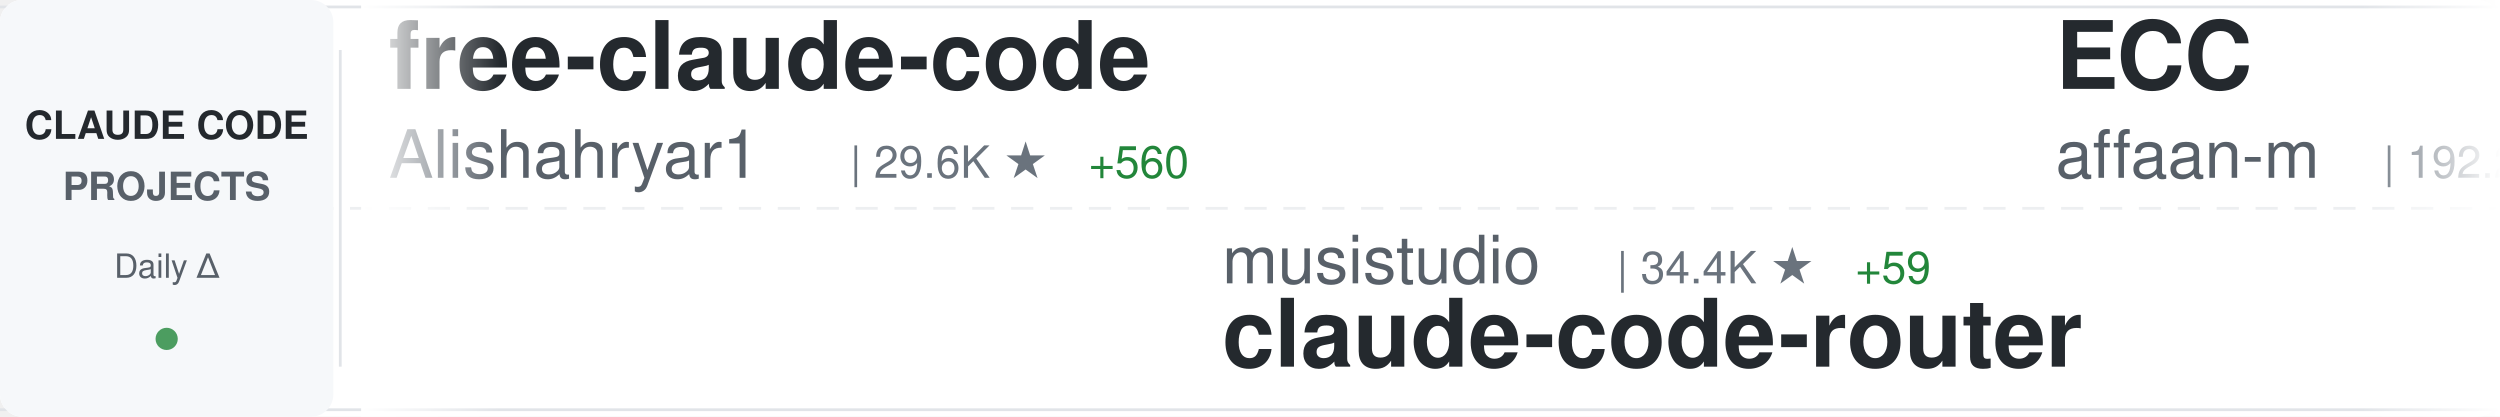
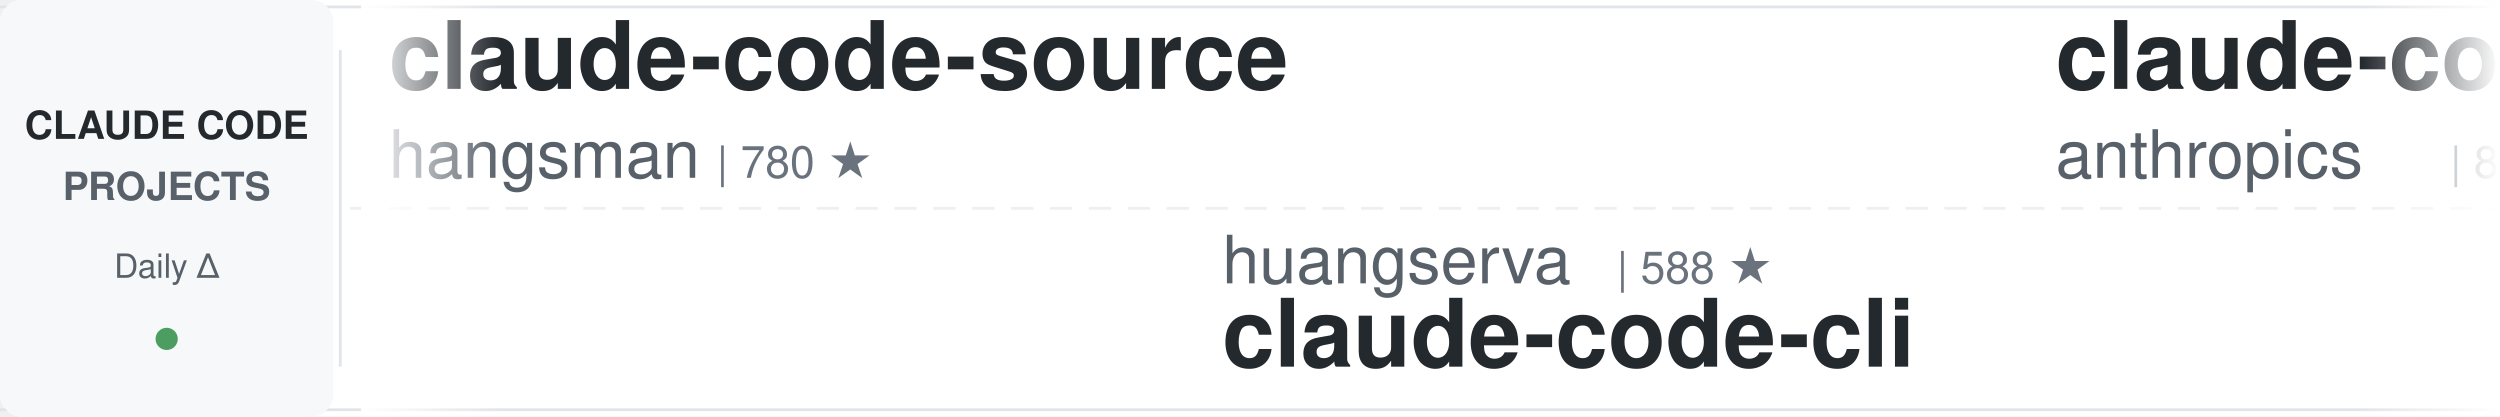
<svg xmlns="http://www.w3.org/2000/svg" width="900" height="150">
  <defs>
    <linearGradient id="awesomeLeftFade" x1="0%" y1="0%" x2="100%" y2="0%">
      <stop offset="0%" style="stop-color:#ffffff;stop-opacity:1" />
      <stop offset="100%" style="stop-color:#ffffff;stop-opacity:0" />
    </linearGradient>
    <linearGradient id="awesomeRightFade" x1="0%" y1="0%" x2="100%" y2="0%">
      <stop offset="0%" style="stop-color:#ffffff;stop-opacity:0" />
      <stop offset="100%" style="stop-color:#ffffff;stop-opacity:1" />
    </linearGradient>
  </defs>
  <rect width="900" height="150" fill="#ffffff" rx="8" />
  <rect x="0" y="2" width="900" height="1" fill="#e1e4e8" />
  <rect x="0" y="147" width="900" height="1" fill="#e1e4e8" />
  <line x1="0" y1="75" x2="900" y2="75" stroke="#e1e4e8" stroke-width="1" stroke-dasharray="8 6" opacity="0.6" />
  <rect x="0" y="0" width="120" height="150" fill="#f6f8fa" rx="8" />
  <text x="60" y="50" font-family="-apple-system, BlinkMacSystemFont, 'Segoe UI', Helvetica, Arial, sans-serif" font-size="14" font-weight="600" fill="#24292e" text-anchor="middle">CLAUDE CODE</text>
  <text x="60" y="72" font-family="-apple-system, BlinkMacSystemFont, 'Segoe UI', Helvetica, Arial, sans-serif" font-size="14" font-weight="600" fill="#586069" text-anchor="middle">PROJECTS</text>
  <text x="60" y="100" font-family="-apple-system, BlinkMacSystemFont, 'Segoe UI', Helvetica, Arial, sans-serif" font-size="12" font-weight="500" fill="#586069" text-anchor="middle">Daily Δ</text>
  <circle cx="60" cy="122" r="4" fill="#22863a" opacity="0.8" />
  <rect x="122" y="18" width="1" height="114" fill="#e1e4e8" />
  <clipPath id="awesomeTickerClip">
    <rect x="130" y="0" width="770" height="150" />
  </clipPath>
  <g clip-path="url(#awesomeTickerClip)">
    <g id="awesomeTickerItems">
      <animateTransform attributeName="transform" attributeType="XML" type="translate" from="0 0" to="-3000 0" dur="54s" repeatCount="indefinite" />
      <g transform="translate(0, 0)">
+         <text x="140" y="32" font-family="-apple-system, BlinkMacSystemFont, 'Segoe UI', Helvetica, Arial, sans-serif" font-size="34" font-weight="600" fill="#24292e">claude-code-source</text>
+         <text x="140" y="64" font-family="-apple-system, BlinkMacSystemFont, 'Segoe UI', Helvetica, Arial, sans-serif" font-size="24" font-weight="400" fill="#586069">hangsman</text>
+         <text x="258" y="64" font-family="-apple-system, BlinkMacSystemFont, 'Segoe UI', Helvetica, Arial, sans-serif" font-size="16" font-weight="500" fill="#6a737d">| 780 ★</text>
+       </g>
+       <g transform="translate(300, 0)">
+         <text x="140" y="102" font-family="-apple-system, BlinkMacSystemFont, 'Segoe UI', Helvetica, Arial, sans-serif" font-size="24" font-weight="400" fill="#586069">huangserva</text>
+         <text x="282" y="102" font-family="-apple-system, BlinkMacSystemFont, 'Segoe UI', Helvetica, Arial, sans-serif" font-size="16" font-weight="500" fill="#6a737d">| 588 ★</text>
+         <text x="140" y="132" font-family="-apple-system, BlinkMacSystemFont, 'Segoe UI', Helvetica, Arial, sans-serif" font-size="34" font-weight="600" fill="#24292e">claude-code-cli</text>
+       </g>
+       <g transform="translate(600, 0)">
+         <text x="140" y="32" font-family="-apple-system, BlinkMacSystemFont, 'Segoe UI', Helvetica, Arial, sans-serif" font-size="34" font-weight="600" fill="#24292e">claude-code-base-action</text>
+         <text x="140" y="64" font-family="-apple-system, BlinkMacSystemFont, 'Segoe UI', Helvetica, Arial, sans-serif" font-size="24" font-weight="400" fill="#586069">anthropics</text>
+         <text x="282" y="64" font-family="-apple-system, BlinkMacSystemFont, 'Segoe UI', Helvetica, Arial, sans-serif" font-size="16" font-weight="500" fill="#6a737d">| 847 ★</text>
+         <text x="350" y="64" font-family="-apple-system, BlinkMacSystemFont, 'Segoe UI', Helvetica, Arial, sans-serif" font-size="16" font-weight="500" fill="#22863a"> +2</text>
+       </g>
+       <g transform="translate(900, 0)">
+         <text x="140" y="102" font-family="-apple-system, BlinkMacSystemFont, 'Segoe UI', Helvetica, Arial, sans-serif" font-size="24" font-weight="400" fill="#586069">chauncygu</text>
+         <text x="270" y="102" font-family="-apple-system, BlinkMacSystemFont, 'Segoe UI', Helvetica, Arial, sans-serif" font-size="16" font-weight="500" fill="#6a737d">| 2.5K ★</text>
+         <text x="347" y="102" font-family="-apple-system, BlinkMacSystemFont, 'Segoe UI', Helvetica, Arial, sans-serif" font-size="16" font-weight="500" fill="#22863a"> +9</text>
+         <text x="140" y="132" font-family="-apple-system, BlinkMacSystemFont, 'Segoe UI', Helvetica, Arial, sans-serif" font-size="34" font-weight="600" fill="#24292e">collection-claude-code-s...</text>
+       </g>
+       <g transform="translate(1200, 0)">
+         <text x="140" y="32" font-family="-apple-system, BlinkMacSystemFont, 'Segoe UI', Helvetica, Arial, sans-serif" font-size="34" font-weight="600" fill="#24292e">claude-code-showcase</text>
+         <text x="140" y="64" font-family="-apple-system, BlinkMacSystemFont, 'Segoe UI', Helvetica, Arial, sans-serif" font-size="24" font-weight="400" fill="#586069">ChrisWiles</text>
+         <text x="282" y="64" font-family="-apple-system, BlinkMacSystemFont, 'Segoe UI', Helvetica, Arial, sans-serif" font-size="16" font-weight="500" fill="#6a737d">| 5.9K ★</text>
+         <text x="359" y="64" font-family="-apple-system, BlinkMacSystemFont, 'Segoe UI', Helvetica, Arial, sans-serif" font-size="16" font-weight="500" fill="#22863a"> +3</text>
+       </g>
+       <g transform="translate(1500, 0)">
+         <text x="140" y="102" font-family="-apple-system, BlinkMacSystemFont, 'Segoe UI', Helvetica, Arial, sans-serif" font-size="24" font-weight="400" fill="#586069">carlvellotti</text>
+         <text x="306" y="102" font-family="-apple-system, BlinkMacSystemFont, 'Segoe UI', Helvetica, Arial, sans-serif" font-size="16" font-weight="500" fill="#6a737d">| 2.0K ★</text>
+         <text x="383" y="102" font-family="-apple-system, BlinkMacSystemFont, 'Segoe UI', Helvetica, Arial, sans-serif" font-size="16" font-weight="500" fill="#22863a"> +6</text>
+         <text x="140" y="132" font-family="-apple-system, BlinkMacSystemFont, 'Segoe UI', Helvetica, Arial, sans-serif" font-size="34" font-weight="600" fill="#24292e">claude-code-pm-course</text>
+       </g>
+       <g transform="translate(1800, 0)">
        <text x="140" y="32" font-family="-apple-system, BlinkMacSystemFont, 'Segoe UI', Helvetica, Arial, sans-serif" font-size="34" font-weight="600" fill="#24292e">free-claude-code</text>
        <text x="140" y="64" font-family="-apple-system, BlinkMacSystemFont, 'Segoe UI', Helvetica, Arial, sans-serif" font-size="24" font-weight="400" fill="#586069">Alishahryar1</text>
-         <text x="306" y="64" font-family="-apple-system, BlinkMacSystemFont, 'Segoe UI', Helvetica, Arial, sans-serif" font-size="16" font-weight="500" fill="#6a737d">| 29.6K ★</text>
-         <text x="392" y="64" font-family="-apple-system, BlinkMacSystemFont, 'Segoe UI', Helvetica, Arial, sans-serif" font-size="16" font-weight="500" fill="#22863a"> +560</text>
-       </g>
-       <g transform="translate(300, 0)">
-         <text x="140" y="102" font-family="-apple-system, BlinkMacSystemFont, 'Segoe UI', Helvetica, Arial, sans-serif" font-size="24" font-weight="400" fill="#586069">musistudio</text>
-         <text x="282" y="102" font-family="-apple-system, BlinkMacSystemFont, 'Segoe UI', Helvetica, Arial, sans-serif" font-size="16" font-weight="500" fill="#6a737d">| 34.4K ★</text>
-         <text x="368" y="102" font-family="-apple-system, BlinkMacSystemFont, 'Segoe UI', Helvetica, Arial, sans-serif" font-size="16" font-weight="500" fill="#22863a"> +59</text>
-         <text x="140" y="132" font-family="-apple-system, BlinkMacSystemFont, 'Segoe UI', Helvetica, Arial, sans-serif" font-size="34" font-weight="600" fill="#24292e">claude-code-router</text>
-       </g>
-       <g transform="translate(600, 0)">
-         <text x="140" y="32" font-family="-apple-system, BlinkMacSystemFont, 'Segoe UI', Helvetica, Arial, sans-serif" font-size="34" font-weight="600" fill="#24292e">ECC</text>
-         <text x="140" y="64" font-family="-apple-system, BlinkMacSystemFont, 'Segoe UI', Helvetica, Arial, sans-serif" font-size="24" font-weight="400" fill="#586069">affaan-m</text>
-         <text x="258" y="64" font-family="-apple-system, BlinkMacSystemFont, 'Segoe UI', Helvetica, Arial, sans-serif" font-size="16" font-weight="500" fill="#6a737d">| 192.2K ★</text>
-         <text x="353" y="64" font-family="-apple-system, BlinkMacSystemFont, 'Segoe UI', Helvetica, Arial, sans-serif" font-size="16" font-weight="500" fill="#22863a"> +1.8K</text>
-       </g>
-       <g transform="translate(900, 0)">
-         <text x="140" y="102" font-family="-apple-system, BlinkMacSystemFont, 'Segoe UI', Helvetica, Arial, sans-serif" font-size="24" font-weight="400" fill="#586069">alejandrobalderas</text>
-         <text x="366" y="102" font-family="-apple-system, BlinkMacSystemFont, 'Segoe UI', Helvetica, Arial, sans-serif" font-size="16" font-weight="500" fill="#6a737d">| 2.1K ★</text>
-         <text x="443" y="102" font-family="-apple-system, BlinkMacSystemFont, 'Segoe UI', Helvetica, Arial, sans-serif" font-size="16" font-weight="500" fill="#22863a"> +21</text>
-         <text x="140" y="132" font-family="-apple-system, BlinkMacSystemFont, 'Segoe UI', Helvetica, Arial, sans-serif" font-size="34" font-weight="600" fill="#24292e">claude-code-from-source</text>
-       </g>
-       <g transform="translate(1200, 0)">
-         <text x="140" y="32" font-family="-apple-system, BlinkMacSystemFont, 'Segoe UI', Helvetica, Arial, sans-serif" font-size="34" font-weight="600" fill="#24292e">ClaudeCodeAgents</text>
-         <text x="140" y="64" font-family="-apple-system, BlinkMacSystemFont, 'Segoe UI', Helvetica, Arial, sans-serif" font-size="24" font-weight="400" fill="#586069">darcyegb</text>
-         <text x="258" y="64" font-family="-apple-system, BlinkMacSystemFont, 'Segoe UI', Helvetica, Arial, sans-serif" font-size="16" font-weight="500" fill="#6a737d">| 701 ★</text>
-       </g>
-       <g transform="translate(1500, 0)">
-         <text x="140" y="102" font-family="-apple-system, BlinkMacSystemFont, 'Segoe UI', Helvetica, Arial, sans-serif" font-size="24" font-weight="400" fill="#586069">AprilNEA</text>
-         <text x="258" y="102" font-family="-apple-system, BlinkMacSystemFont, 'Segoe UI', Helvetica, Arial, sans-serif" font-size="16" font-weight="500" fill="#6a737d">| 384 ★</text>
-         <text x="140" y="132" font-family="-apple-system, BlinkMacSystemFont, 'Segoe UI', Helvetica, Arial, sans-serif" font-size="34" font-weight="600" fill="#24292e">claude-code-source</text>
-       </g>
-       <g transform="translate(1800, 0)">
-         <text x="140" y="32" font-family="-apple-system, BlinkMacSystemFont, 'Segoe UI', Helvetica, Arial, sans-serif" font-size="34" font-weight="600" fill="#24292e">claude-howto</text>
-         <text x="140" y="64" font-family="-apple-system, BlinkMacSystemFont, 'Segoe UI', Helvetica, Arial, sans-serif" font-size="24" font-weight="400" fill="#586069">luongnv89</text>
-         <text x="270" y="64" font-family="-apple-system, BlinkMacSystemFont, 'Segoe UI', Helvetica, Arial, sans-serif" font-size="16" font-weight="500" fill="#6a737d">| 34.2K ★</text>
-         <text x="356" y="64" font-family="-apple-system, BlinkMacSystemFont, 'Segoe UI', Helvetica, Arial, sans-serif" font-size="16" font-weight="500" fill="#22863a"> +131</text>
+         <text x="306" y="64" font-family="-apple-system, BlinkMacSystemFont, 'Segoe UI', Helvetica, Arial, sans-serif" font-size="16" font-weight="500" fill="#6a737d">| 29.7K ★</text>
+         <text x="392" y="64" font-family="-apple-system, BlinkMacSystemFont, 'Segoe UI', Helvetica, Arial, sans-serif" font-size="16" font-weight="500" fill="#22863a"> +545</text>
      </g>
      <g transform="translate(2100, 0)">
-         <text x="140" y="102" font-family="-apple-system, BlinkMacSystemFont, 'Segoe UI', Helvetica, Arial, sans-serif" font-size="24" font-weight="400" fill="#586069">wshobson</text>
-         <text x="258" y="102" font-family="-apple-system, BlinkMacSystemFont, 'Segoe UI', Helvetica, Arial, sans-serif" font-size="16" font-weight="500" fill="#6a737d">| 35.9K ★</text>
-         <text x="344" y="102" font-family="-apple-system, BlinkMacSystemFont, 'Segoe UI', Helvetica, Arial, sans-serif" font-size="16" font-weight="500" fill="#22863a"> +62</text>
-         <text x="140" y="132" font-family="-apple-system, BlinkMacSystemFont, 'Segoe UI', Helvetica, Arial, sans-serif" font-size="34" font-weight="600" fill="#24292e">agents</text>
+         <text x="140" y="102" font-family="-apple-system, BlinkMacSystemFont, 'Segoe UI', Helvetica, Arial, sans-serif" font-size="24" font-weight="400" fill="#586069">disler</text>
+         <text x="234" y="102" font-family="-apple-system, BlinkMacSystemFont, 'Segoe UI', Helvetica, Arial, sans-serif" font-size="16" font-weight="500" fill="#6a737d">| 1.2K ★</text>
+         <text x="311" y="102" font-family="-apple-system, BlinkMacSystemFont, 'Segoe UI', Helvetica, Arial, sans-serif" font-size="16" font-weight="500" fill="#22863a"> +16</text>
+         <text x="140" y="132" font-family="-apple-system, BlinkMacSystemFont, 'Segoe UI', Helvetica, Arial, sans-serif" font-size="34" font-weight="600" fill="#24292e">pi-vs-claude-code</text>
      </g>
      <g transform="translate(2400, 0)">
-         <text x="140" y="32" font-family="-apple-system, BlinkMacSystemFont, 'Segoe UI', Helvetica, Arial, sans-serif" font-size="34" font-weight="600" fill="#24292e">claude-skills</text>
-         <text x="140" y="64" font-family="-apple-system, BlinkMacSystemFont, 'Segoe UI', Helvetica, Arial, sans-serif" font-size="24" font-weight="400" fill="#586069">alirezarezvani</text>
-         <text x="330" y="64" font-family="-apple-system, BlinkMacSystemFont, 'Segoe UI', Helvetica, Arial, sans-serif" font-size="16" font-weight="500" fill="#6a737d">| 16.2K ★</text>
-         <text x="416" y="64" font-family="-apple-system, BlinkMacSystemFont, 'Segoe UI', Helvetica, Arial, sans-serif" font-size="16" font-weight="500" fill="#22863a"> +101</text>
+         <text x="140" y="32" font-family="-apple-system, BlinkMacSystemFont, 'Segoe UI', Helvetica, Arial, sans-serif" font-size="34" font-weight="600" fill="#24292e">claude_code_src</text>
+         <text x="140" y="64" font-family="-apple-system, BlinkMacSystemFont, 'Segoe UI', Helvetica, Arial, sans-serif" font-size="24" font-weight="400" fill="#586069">ponponon</text>
+         <text x="258" y="64" font-family="-apple-system, BlinkMacSystemFont, 'Segoe UI', Helvetica, Arial, sans-serif" font-size="16" font-weight="500" fill="#6a737d">| 2.2K ★</text>
+         <text x="335" y="64" font-family="-apple-system, BlinkMacSystemFont, 'Segoe UI', Helvetica, Arial, sans-serif" font-size="16" font-weight="500" fill="#22863a"> +3</text>
      </g>
      <g transform="translate(2700, 0)">
-         <text x="140" y="102" font-family="-apple-system, BlinkMacSystemFont, 'Segoe UI', Helvetica, Arial, sans-serif" font-size="24" font-weight="400" fill="#586069">kodu-ai</text>
-         <text x="246" y="102" font-family="-apple-system, BlinkMacSystemFont, 'Segoe UI', Helvetica, Arial, sans-serif" font-size="16" font-weight="500" fill="#6a737d">| 5.3K ★</text>
-         <text x="140" y="132" font-family="-apple-system, BlinkMacSystemFont, 'Segoe UI', Helvetica, Arial, sans-serif" font-size="34" font-weight="600" fill="#24292e">claude-coder</text>
+         <text x="140" y="102" font-family="-apple-system, BlinkMacSystemFont, 'Segoe UI', Helvetica, Arial, sans-serif" font-size="24" font-weight="400" fill="#586069">anthropics</text>
+         <text x="282" y="102" font-family="-apple-system, BlinkMacSystemFont, 'Segoe UI', Helvetica, Arial, sans-serif" font-size="16" font-weight="500" fill="#6a737d">| 27.8K ★</text>
+         <text x="368" y="102" font-family="-apple-system, BlinkMacSystemFont, 'Segoe UI', Helvetica, Arial, sans-serif" font-size="16" font-weight="500" fill="#22863a"> +527</text>
+         <text x="140" y="132" font-family="-apple-system, BlinkMacSystemFont, 'Segoe UI', Helvetica, Arial, sans-serif" font-size="34" font-weight="600" fill="#24292e">claude-plugins-official</text>
      </g>
      <g transform="translate(3000, 0)">
-         <text x="140" y="32" font-family="-apple-system, BlinkMacSystemFont, 'Segoe UI', Helvetica, Arial, sans-serif" font-size="34" font-weight="600" fill="#24292e">free-claude-code</text>
-         <text x="140" y="64" font-family="-apple-system, BlinkMacSystemFont, 'Segoe UI', Helvetica, Arial, sans-serif" font-size="24" font-weight="400" fill="#586069">Alishahryar1</text>
-         <text x="306" y="64" font-family="-apple-system, BlinkMacSystemFont, 'Segoe UI', Helvetica, Arial, sans-serif" font-size="16" font-weight="500" fill="#6a737d">| 29.6K ★</text>
-         <text x="392" y="64" font-family="-apple-system, BlinkMacSystemFont, 'Segoe UI', Helvetica, Arial, sans-serif" font-size="16" font-weight="500" fill="#22863a"> +560</text>
+         <text x="140" y="32" font-family="-apple-system, BlinkMacSystemFont, 'Segoe UI', Helvetica, Arial, sans-serif" font-size="34" font-weight="600" fill="#24292e">claude-code-source</text>
+         <text x="140" y="64" font-family="-apple-system, BlinkMacSystemFont, 'Segoe UI', Helvetica, Arial, sans-serif" font-size="24" font-weight="400" fill="#586069">hangsman</text>
+         <text x="258" y="64" font-family="-apple-system, BlinkMacSystemFont, 'Segoe UI', Helvetica, Arial, sans-serif" font-size="16" font-weight="500" fill="#6a737d">| 780 ★</text>
      </g>
      <g transform="translate(3300, 0)">
-         <text x="140" y="102" font-family="-apple-system, BlinkMacSystemFont, 'Segoe UI', Helvetica, Arial, sans-serif" font-size="24" font-weight="400" fill="#586069">musistudio</text>
-         <text x="282" y="102" font-family="-apple-system, BlinkMacSystemFont, 'Segoe UI', Helvetica, Arial, sans-serif" font-size="16" font-weight="500" fill="#6a737d">| 34.4K ★</text>
-         <text x="368" y="102" font-family="-apple-system, BlinkMacSystemFont, 'Segoe UI', Helvetica, Arial, sans-serif" font-size="16" font-weight="500" fill="#22863a"> +59</text>
-         <text x="140" y="132" font-family="-apple-system, BlinkMacSystemFont, 'Segoe UI', Helvetica, Arial, sans-serif" font-size="34" font-weight="600" fill="#24292e">claude-code-router</text>
+         <text x="140" y="102" font-family="-apple-system, BlinkMacSystemFont, 'Segoe UI', Helvetica, Arial, sans-serif" font-size="24" font-weight="400" fill="#586069">huangserva</text>
+         <text x="282" y="102" font-family="-apple-system, BlinkMacSystemFont, 'Segoe UI', Helvetica, Arial, sans-serif" font-size="16" font-weight="500" fill="#6a737d">| 588 ★</text>
+         <text x="140" y="132" font-family="-apple-system, BlinkMacSystemFont, 'Segoe UI', Helvetica, Arial, sans-serif" font-size="34" font-weight="600" fill="#24292e">claude-code-cli</text>
      </g>
      <g transform="translate(3600, 0)">
-         <text x="140" y="32" font-family="-apple-system, BlinkMacSystemFont, 'Segoe UI', Helvetica, Arial, sans-serif" font-size="34" font-weight="600" fill="#24292e">ECC</text>
-         <text x="140" y="64" font-family="-apple-system, BlinkMacSystemFont, 'Segoe UI', Helvetica, Arial, sans-serif" font-size="24" font-weight="400" fill="#586069">affaan-m</text>
-         <text x="258" y="64" font-family="-apple-system, BlinkMacSystemFont, 'Segoe UI', Helvetica, Arial, sans-serif" font-size="16" font-weight="500" fill="#6a737d">| 192.2K ★</text>
-         <text x="353" y="64" font-family="-apple-system, BlinkMacSystemFont, 'Segoe UI', Helvetica, Arial, sans-serif" font-size="16" font-weight="500" fill="#22863a"> +1.8K</text>
+         <text x="140" y="32" font-family="-apple-system, BlinkMacSystemFont, 'Segoe UI', Helvetica, Arial, sans-serif" font-size="34" font-weight="600" fill="#24292e">claude-code-base-action</text>
+         <text x="140" y="64" font-family="-apple-system, BlinkMacSystemFont, 'Segoe UI', Helvetica, Arial, sans-serif" font-size="24" font-weight="400" fill="#586069">anthropics</text>
+         <text x="282" y="64" font-family="-apple-system, BlinkMacSystemFont, 'Segoe UI', Helvetica, Arial, sans-serif" font-size="16" font-weight="500" fill="#6a737d">| 847 ★</text>
+         <text x="350" y="64" font-family="-apple-system, BlinkMacSystemFont, 'Segoe UI', Helvetica, Arial, sans-serif" font-size="16" font-weight="500" fill="#22863a"> +2</text>
      </g>
      <g transform="translate(3900, 0)">
-         <text x="140" y="102" font-family="-apple-system, BlinkMacSystemFont, 'Segoe UI', Helvetica, Arial, sans-serif" font-size="24" font-weight="400" fill="#586069">alejandrobalderas</text>
-         <text x="366" y="102" font-family="-apple-system, BlinkMacSystemFont, 'Segoe UI', Helvetica, Arial, sans-serif" font-size="16" font-weight="500" fill="#6a737d">| 2.1K ★</text>
-         <text x="443" y="102" font-family="-apple-system, BlinkMacSystemFont, 'Segoe UI', Helvetica, Arial, sans-serif" font-size="16" font-weight="500" fill="#22863a"> +21</text>
-         <text x="140" y="132" font-family="-apple-system, BlinkMacSystemFont, 'Segoe UI', Helvetica, Arial, sans-serif" font-size="34" font-weight="600" fill="#24292e">claude-code-from-source</text>
+         <text x="140" y="102" font-family="-apple-system, BlinkMacSystemFont, 'Segoe UI', Helvetica, Arial, sans-serif" font-size="24" font-weight="400" fill="#586069">chauncygu</text>
+         <text x="270" y="102" font-family="-apple-system, BlinkMacSystemFont, 'Segoe UI', Helvetica, Arial, sans-serif" font-size="16" font-weight="500" fill="#6a737d">| 2.5K ★</text>
+         <text x="347" y="102" font-family="-apple-system, BlinkMacSystemFont, 'Segoe UI', Helvetica, Arial, sans-serif" font-size="16" font-weight="500" fill="#22863a"> +9</text>
+         <text x="140" y="132" font-family="-apple-system, BlinkMacSystemFont, 'Segoe UI', Helvetica, Arial, sans-serif" font-size="34" font-weight="600" fill="#24292e">collection-claude-code-s...</text>
      </g>
    </g>
  </g>
  <rect x="130" y="0" width="50" height="150" fill="url(#awesomeLeftFade)" />
  <rect x="850" y="0" width="50" height="150" fill="url(#awesomeRightFade)" />
</svg>
